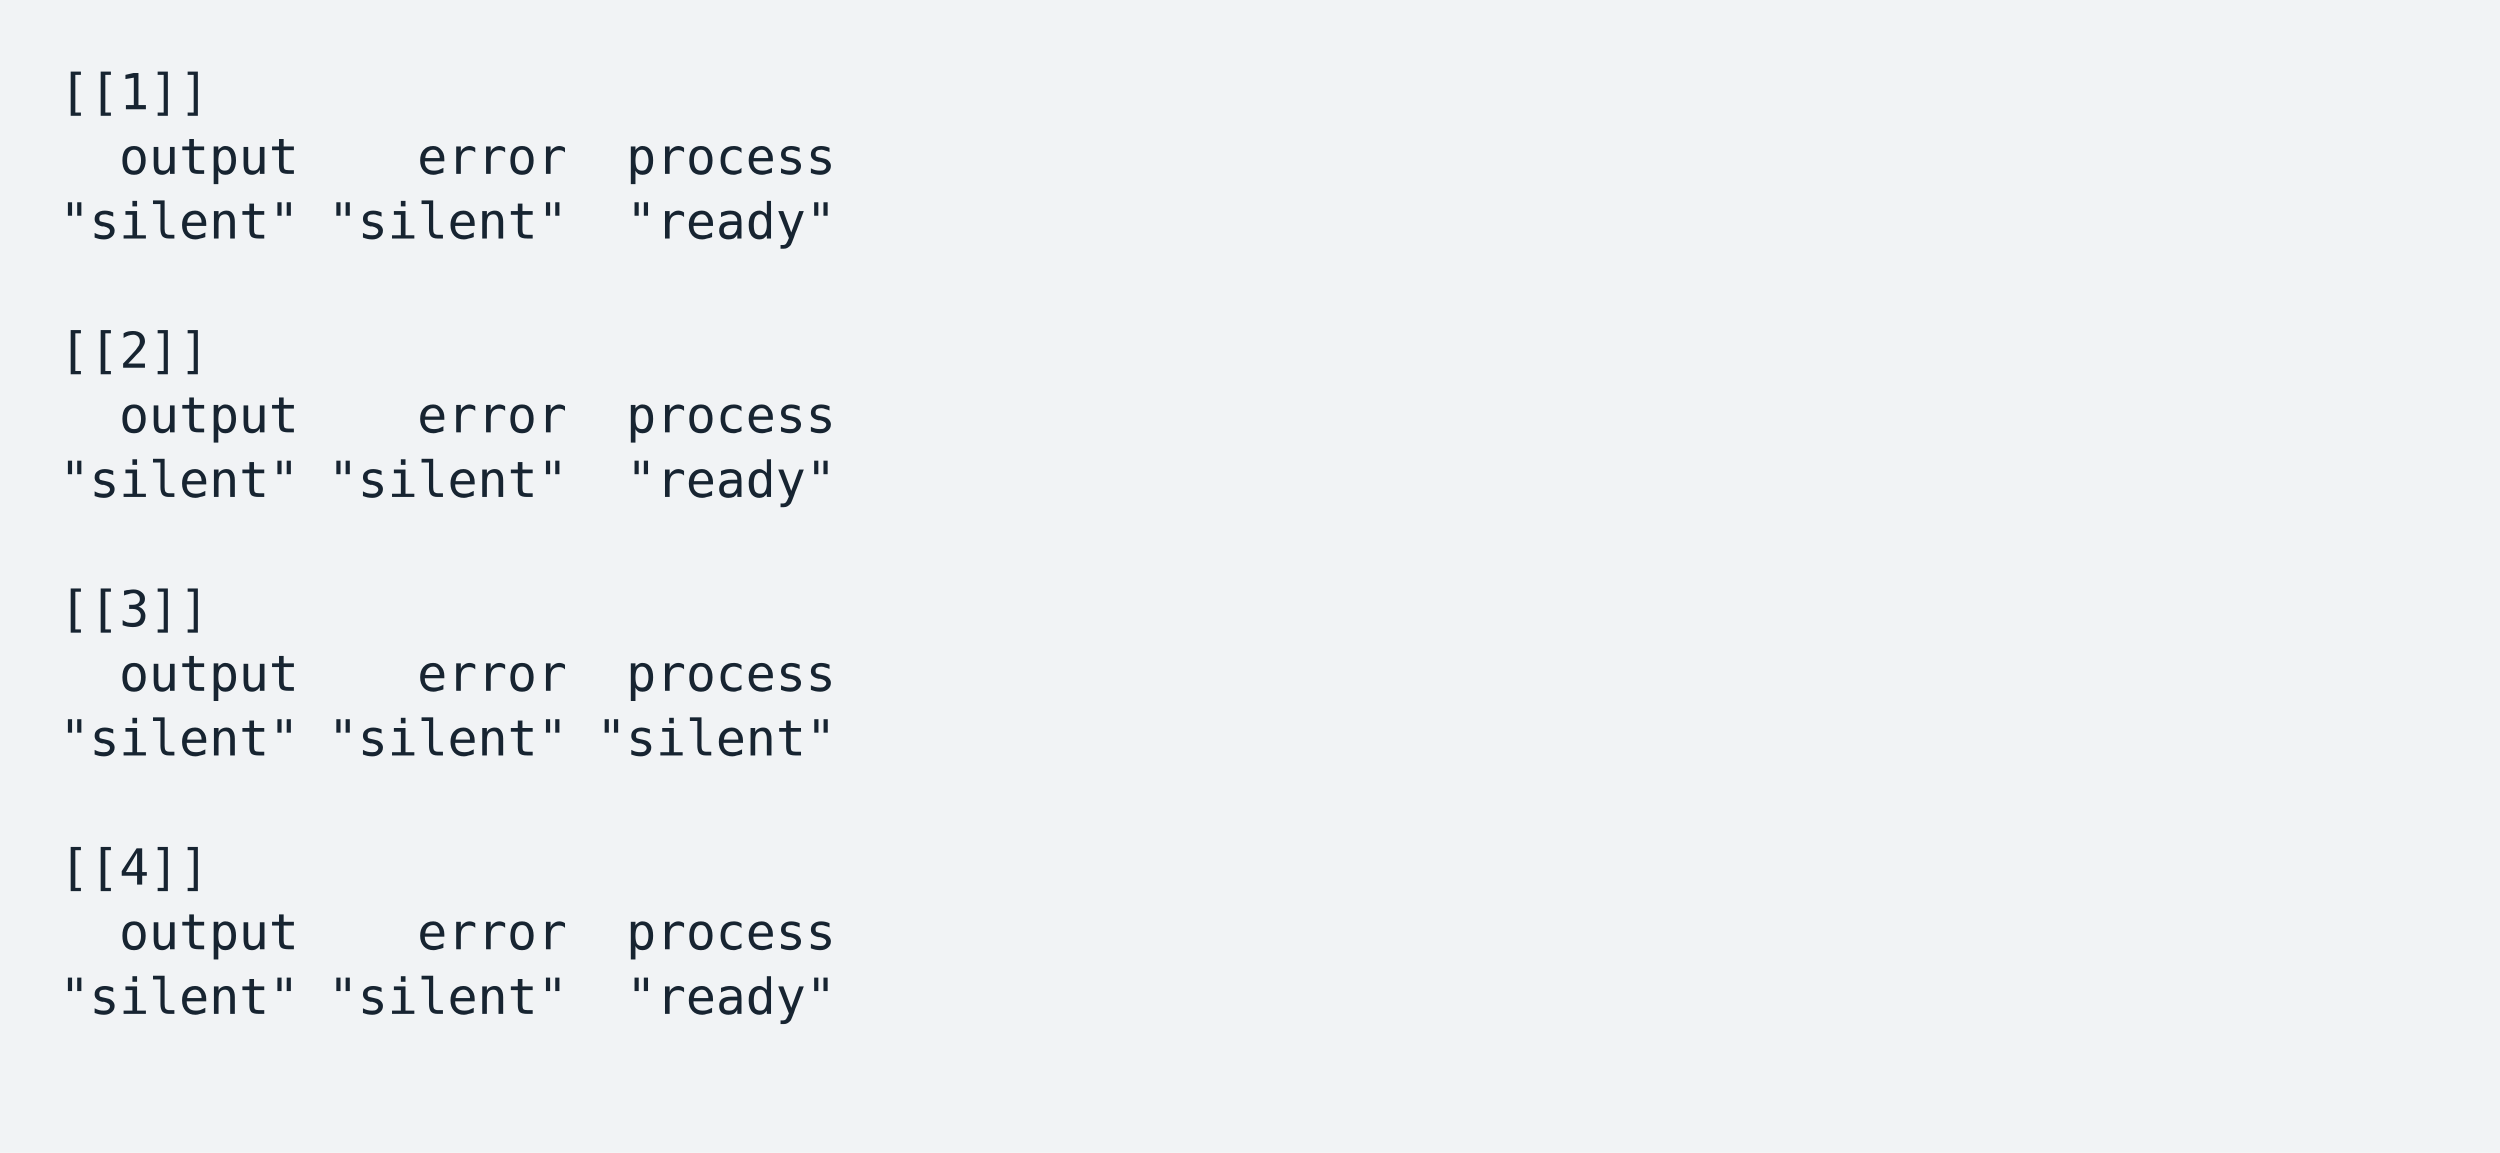
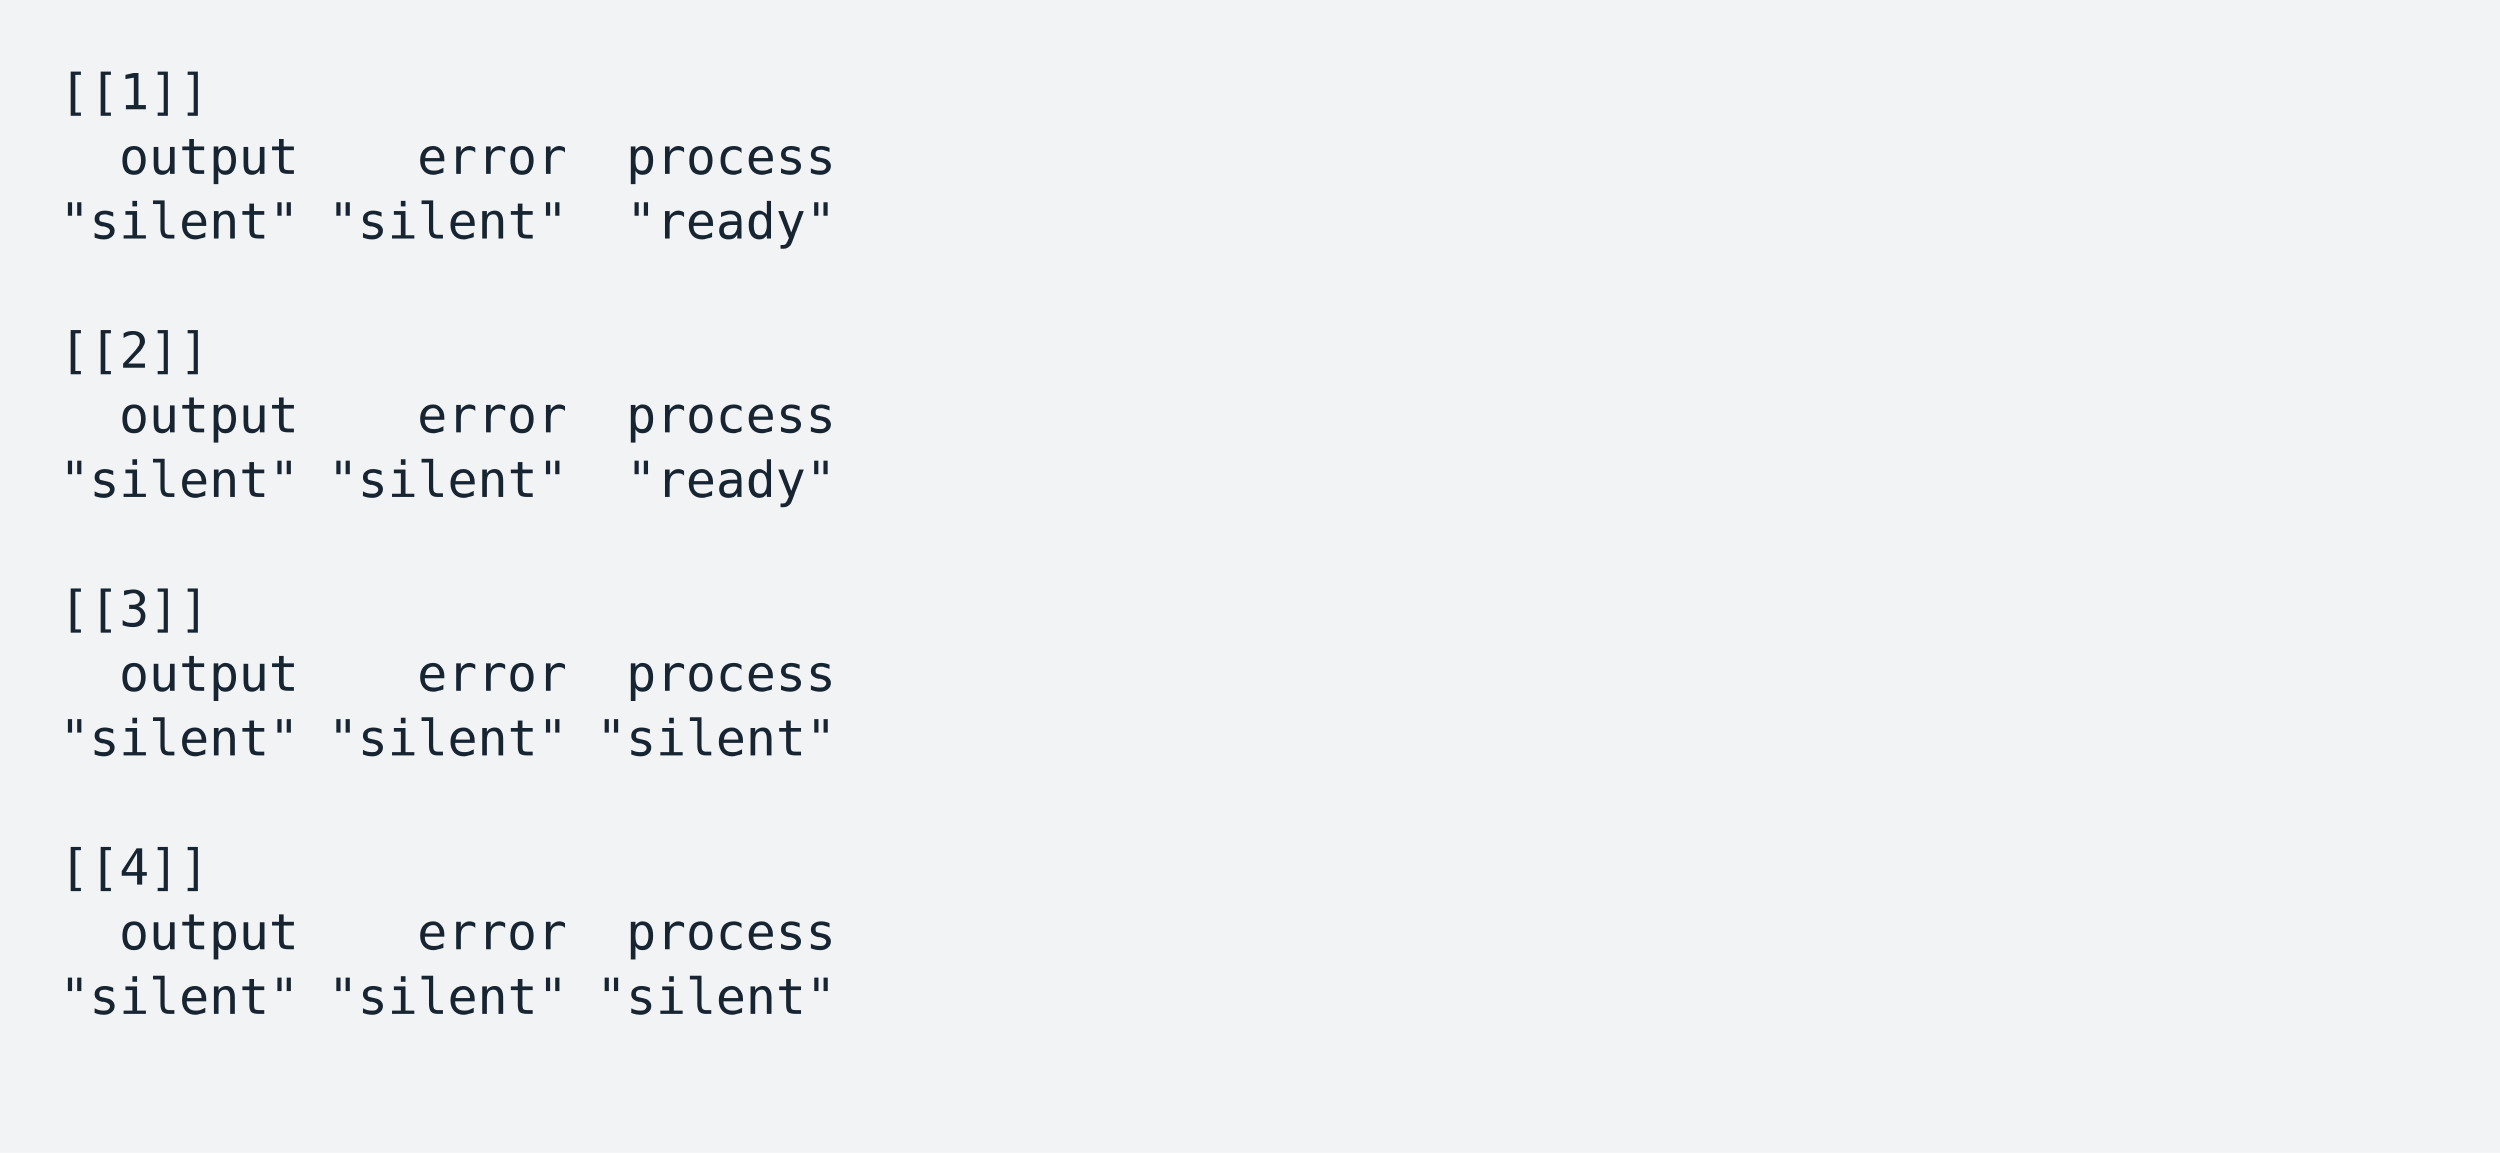
<svg xmlns="http://www.w3.org/2000/svg" xmlns:xlink="http://www.w3.org/1999/xlink" width="840" height="387.36">
  <rect width="840" height="387.36" rx="0" ry="0" class="a" />
  <svg height="347.36" viewBox="0 0 80 34.736" width="800" x="20" y="20">
    <style>.a{fill:rgb(241,243,245)}.b{font-family:'Fira Code',Monaco,Consolas,Menlo,'Bitstream Vera Sans Mono','Powerline Symbols',monospace}.c{fill:rgb(23,36,49);white-space:pre}.d{fill:transparent}</style>
    <g font-family="'Fira Code',Monaco,Consolas,Menlo,'Bitstream Vera Sans Mono','Powerline Symbols',monospace" font-size="1.67" class="b">
      <defs>
        <symbol id="1">
          <text x="2.004" y="1.67" class="c">output</text>
          <text x="12.024" y="1.67" class="c">error</text>
          <text x="19.038" y="1.67" class="c">process</text>
        </symbol>
        <symbol id="2">
          <text x="0" y="1.67" class="c">"silent"</text>
          <text x="9.018" y="1.67" class="c">"silent"</text>
          <text x="19.038" y="1.67" class="c">"ready"</text>
+         </symbol>
+         <symbol id="3">
+           <text x="0" y="1.67" class="c">"silent"</text>
+           <text x="9.018" y="1.67" class="c">"silent"</text>
+           <text x="18.036" y="1.67" class="c">"silent"</text>
        </symbol>
        <symbol id="a">
          <rect height="16" width="80" x="0" y="0" class="d" />
        </symbol>
      </defs>
      <rect height="34.736" width="80" class="a" />
      <svg x="0" y="0" width="80">
        <svg x="0">
          <use xlink:href="#a" />
          <text x="0" y="1.67" class="c">[[1]]</text>
          <use xlink:href="#1" y="2.171" />
          <use xlink:href="#2" y="4.342" />
          <text x="0" y="10.354" class="c">[[2]]</text>
          <use xlink:href="#1" y="10.855" />
          <use xlink:href="#2" y="13.026" />
          <text x="0" y="19.038" class="c">[[3]]</text>
          <use xlink:href="#1" y="19.539" />
-           <text x="0" y="23.38" class="c">"silent"</text>
-           <text x="9.018" y="23.38" class="c">"silent"</text>
-           <text x="18.036" y="23.38" class="c">"silent"</text>
+           <use xlink:href="#3" y="21.71" />
          <text x="0" y="27.722" class="c">[[4]]</text>
          <use xlink:href="#1" y="28.223" />
-           <use xlink:href="#2" y="30.394" />
+           <use xlink:href="#3" y="30.394" />
        </svg>
      </svg>
    </g>
  </svg>
</svg>
